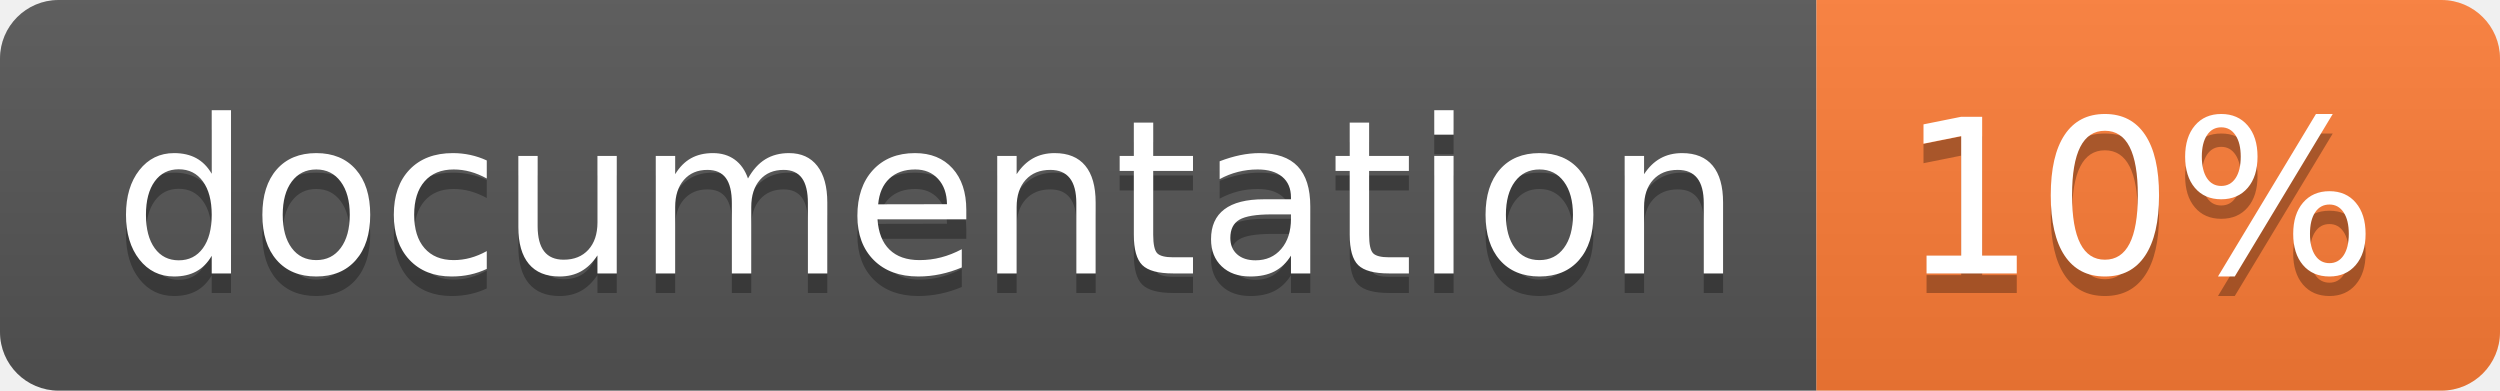
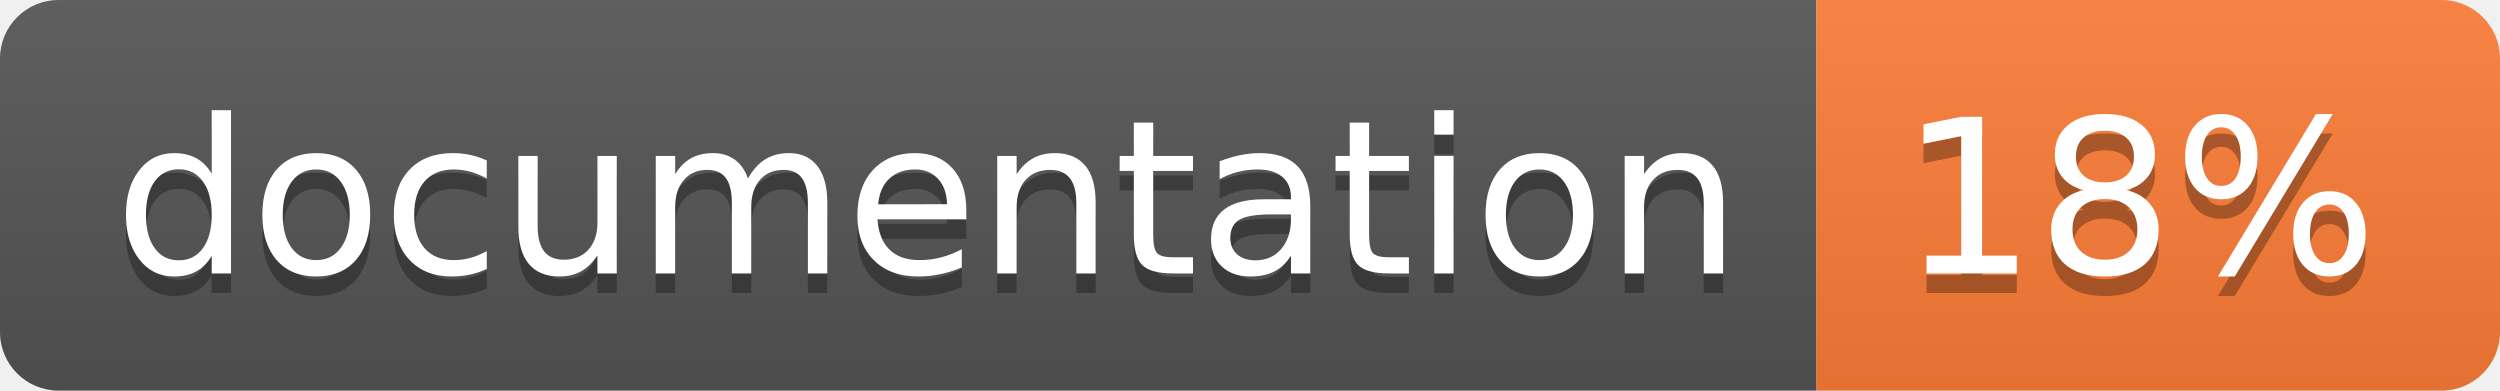
<svg xmlns="http://www.w3.org/2000/svg" width="128" height="20">
  <linearGradient id="b" x2="0" y2="100%">
    <stop offset="0" stop-color="#bbb" stop-opacity=".1" />
    <stop offset="1" stop-opacity=".1" />
  </linearGradient>
  <clipPath id="a">
    <rect width="128" height="20" rx="3" fill="#fff" />
  </clipPath>
  <g clip-path="url(#a)">
    <path fill="#555" d="M0 0h93v20H0z" />
    <path fill="#fe7d37" d="M93 0h35v20H93z" />
    <path fill="url(#b)" d="M0 0h128v20H0z" />
  </g>
  <g fill="#fff" text-anchor="middle" font-family="DejaVu Sans,Verdana,Geneva,sans-serif" font-size="110">
    <text x="475" y="150" fill="#010101" fill-opacity=".3" transform="scale(.1)" textLength="830">
      documentation
    </text>
    <text x="475" y="140" transform="scale(.1)" textLength="830">
      documentation
    </text>
    <text x="1095" y="150" fill="#010101" fill-opacity=".3" transform="scale(.1)" textLength="250">
-       10%
+       18%
    </text>
    <text x="1095" y="140" transform="scale(.1)" textLength="250">
-       10%
+       18%
    </text>
  </g>
</svg>
